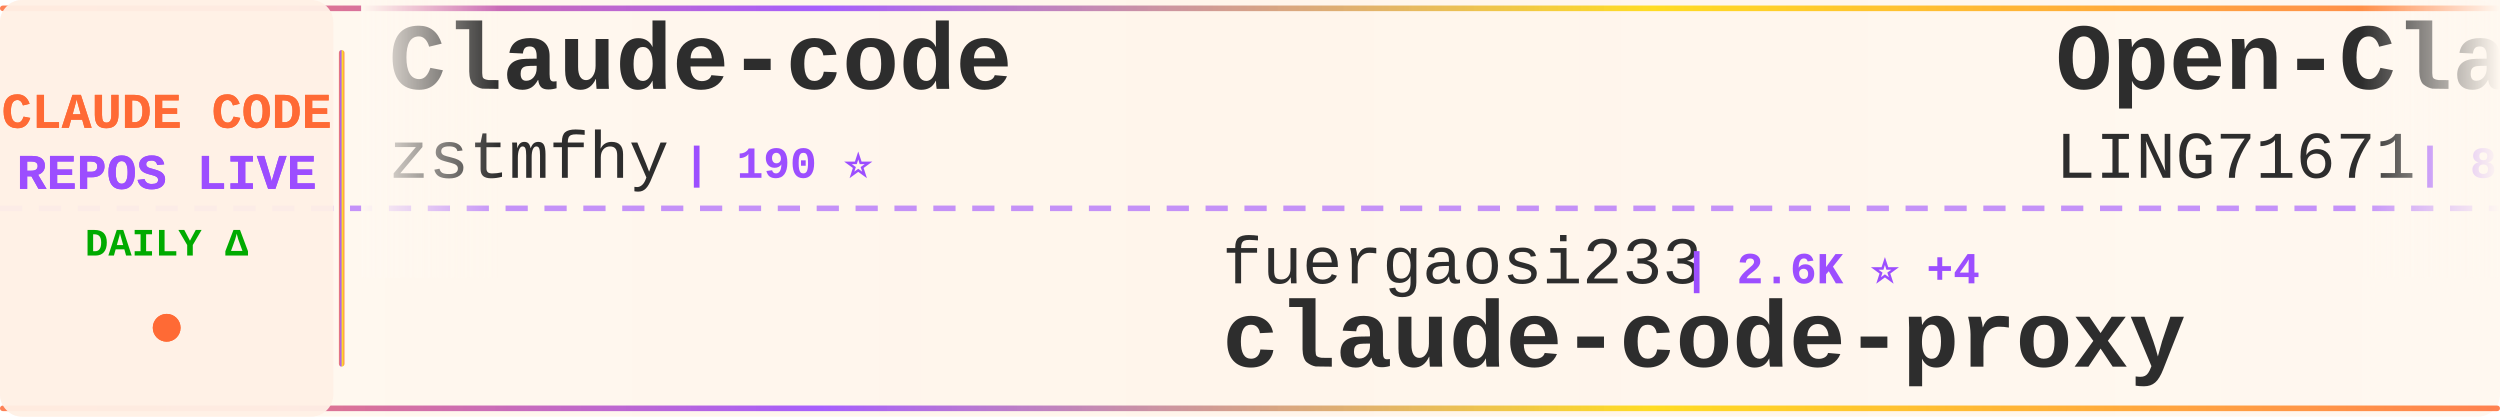
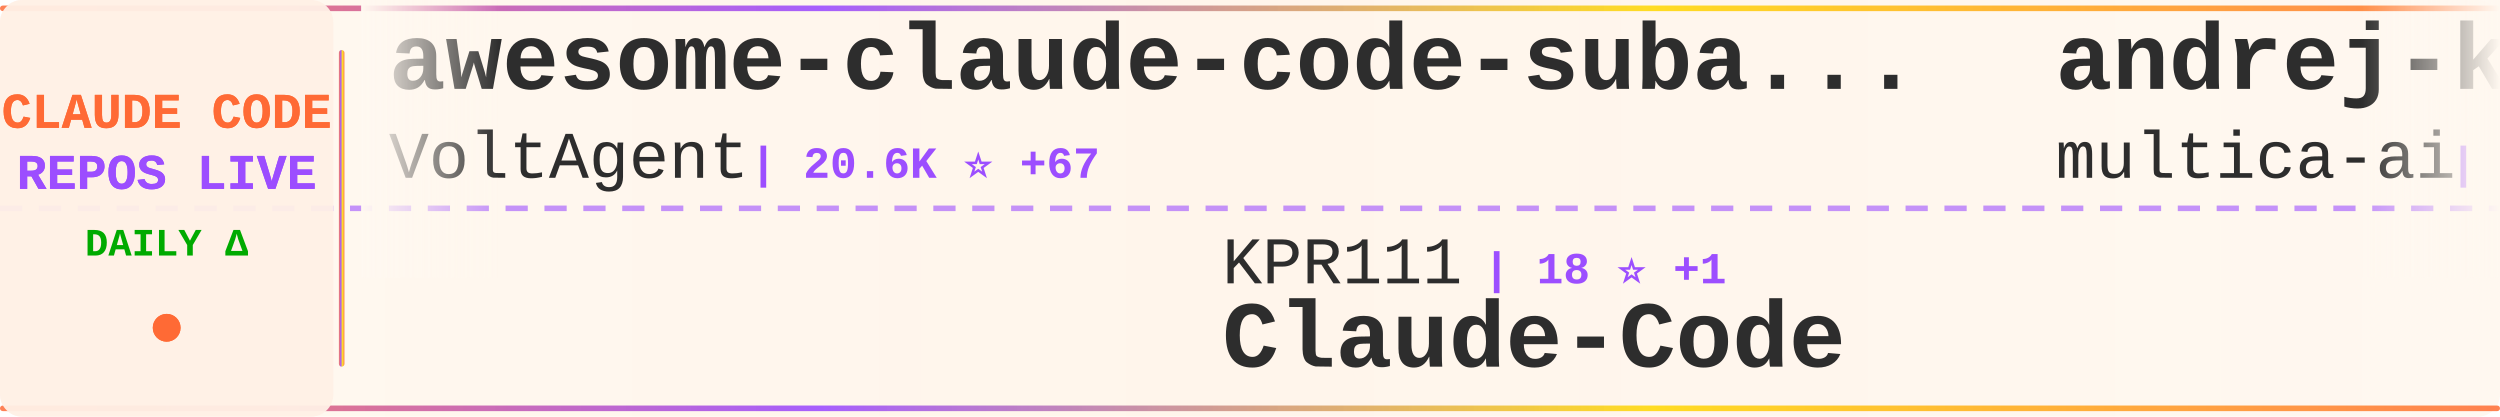
<svg xmlns="http://www.w3.org/2000/svg" width="900" height="150">
  <defs>
    <linearGradient id="tickerBg" x1="0%" y1="0%" x2="100%" y2="0%">
      <stop offset="0%" style="stop-color:#fff8f0;stop-opacity:0.98" />
      <stop offset="50%" style="stop-color:#fff5eb;stop-opacity:1" />
      <stop offset="100%" style="stop-color:#fff8f0;stop-opacity:0.98" />
    </linearGradient>
    <linearGradient id="borderGrad" x1="0%" y1="0%" x2="100%" y2="0%">
      <stop offset="0%" style="stop-color:#FF6B35;stop-opacity:0.85">
        <animate attributeName="stop-opacity" values="0.85;1;0.85" dur="2s" repeatCount="indefinite" />
      </stop>
      <stop offset="33%" style="stop-color:#9C4EFF;stop-opacity:0.9">
        <animate attributeName="stop-opacity" values="0.9;1;0.9" dur="2.2s" repeatCount="indefinite" />
      </stop>
      <stop offset="66%" style="stop-color:#FFD700;stop-opacity:0.85">
        <animate attributeName="stop-opacity" values="0.85;1;0.85" dur="1.8s" repeatCount="indefinite" />
      </stop>
      <stop offset="100%" style="stop-color:#FF6B35;stop-opacity:0.85">
        <animate attributeName="stop-opacity" values="0.85;1;0.85" dur="2s" repeatCount="indefinite" />
      </stop>
    </linearGradient>
    <filter id="textGlow">
      <feGaussianBlur stdDeviation="0.15" result="coloredBlur" />
      <feMerge>
        <feMergeNode in="coloredBlur" />
        <feMergeNode in="SourceGraphic" />
      </feMerge>
    </filter>
    <filter id="metricGlow">
      <feGaussianBlur stdDeviation="0.2" result="coloredBlur" />
      <feMerge>
        <feMergeNode in="coloredBlur" />
        <feMergeNode in="SourceGraphic" />
      </feMerge>
    </filter>
    <linearGradient id="leftFade" x1="0%" y1="0%" x2="100%" y2="0%">
      <stop offset="0%" style="stop-color:#fff8f0;stop-opacity:1" />
      <stop offset="100%" style="stop-color:#fff8f0;stop-opacity:0" />
    </linearGradient>
    <linearGradient id="rightFade" x1="0%" y1="0%" x2="100%" y2="0%">
      <stop offset="0%" style="stop-color:#fff8f0;stop-opacity:0" />
      <stop offset="100%" style="stop-color:#fff8f0;stop-opacity:1" />
    </linearGradient>
  </defs>
  <rect width="900" height="150" fill="url(#tickerBg)" rx="8" />
  <rect x="0" y="2" width="900" height="2" fill="url(#borderGrad)" rx="1" />
  <rect x="0" y="146" width="900" height="2" fill="url(#borderGrad)" rx="1" />
  <line x1="0" y1="75" x2="900" y2="75" stroke="#9C4EFF" stroke-width="2" stroke-dasharray="8 6" opacity="0.6" />
  <rect x="0" y="0" width="120" height="150" fill="#fff0e6" opacity="0.95" rx="8" />
  <text x="60" y="46" font-family="'Courier New', monospace" font-size="18" font-weight="bold" fill="#FF6B35" text-anchor="middle" filter="url(#textGlow)">
    CLAUDE CODE
  </text>
  <text x="60" y="68" font-family="'Courier New', monospace" font-size="18" font-weight="bold" fill="#9C4EFF" text-anchor="middle" filter="url(#textGlow)">
    REPOS LIVE
  </text>
  <text x="60" y="92" font-family="'Courier New', monospace" font-size="14" font-weight="bold" fill="#00aa00" text-anchor="middle">
    DAILY Δ
  </text>
  <circle cx="60" cy="118" r="5" fill="#FF6B35" filter="url(#metricGlow)">
    <animate attributeName="r" values="4;6;4" dur="1.5s" repeatCount="indefinite" />
    <animate attributeName="opacity" values="0.6;1;0.6" dur="1.5s" repeatCount="indefinite" />
  </circle>
  <rect x="122" y="18" width="2" height="114" fill="url(#borderGrad)" rx="1" />
  <clipPath id="tickerClip">
    <rect x="130" y="0" width="770" height="150" />
  </clipPath>
  <g clip-path="url(#tickerClip)">
    <g id="tickerItems">
      <animateTransform attributeName="transform" attributeType="XML" type="translate" from="0 0" to="-3000 0" dur="54s" repeatCount="indefinite" />
      <g transform="translate(0, 0)">
-         <text x="140" y="32" font-family="'Courier New', monospace" font-size="34" font-weight="bold" fill="#2d2d2d">Claude-code</text>
-         <text x="140" y="64" font-family="'Courier New', monospace" font-size="24" font-weight="normal" fill="#2d2d2d" opacity="1.0">zstmfhy</text>
-         <text x="246" y="64" font-family="'Courier New', monospace" font-size="16" font-weight="bold" fill="#9C4EFF"> | 190 ⭐</text>
+         <text x="140" y="32" font-family="'Courier New', monospace" font-size="34" font-weight="bold" fill="#2d2d2d">awesome-claude-code-suba...</text>
+         <text x="140" y="64" font-family="'Courier New', monospace" font-size="24" font-weight="normal" fill="#2d2d2d" opacity="1.0">VoltAgent</text>
+         <text x="270" y="64" font-family="'Courier New', monospace" font-size="16" font-weight="bold" fill="#9C4EFF"> | 20.6K ⭐ +67</text>
      </g>
      <g transform="translate(300, 0)">
-         <text x="140" y="102" font-family="'Courier New', monospace" font-size="24" font-weight="normal" fill="#2d2d2d" opacity="1.0">fuergaosi233</text>
-         <text x="306" y="102" font-family="'Courier New', monospace" font-size="16" font-weight="bold" fill="#9C4EFF"> | 2.6K ⭐ +4</text>
-         <text x="140" y="132" font-family="'Courier New', monospace" font-size="34" font-weight="bold" fill="#2d2d2d">claude-code-proxy</text>
+         <text x="140" y="102" font-family="'Courier New', monospace" font-size="24" font-weight="normal" fill="#2d2d2d" opacity="1.0">KPR111</text>
+         <text x="234" y="102" font-family="'Courier New', monospace" font-size="16" font-weight="bold" fill="#9C4EFF"> | 18 ⭐ +1</text>
+         <text x="140" y="132" font-family="'Courier New', monospace" font-size="34" font-weight="bold" fill="#2d2d2d">Claude-Code</text>
      </g>
      <g transform="translate(600, 0)">
-         <text x="140" y="32" font-family="'Courier New', monospace" font-size="34" font-weight="bold" fill="#2d2d2d">Open-ClaudeCode</text>
-         <text x="140" y="64" font-family="'Courier New', monospace" font-size="24" font-weight="normal" fill="#2d2d2d" opacity="1.0">LING71671</text>
-         <text x="270" y="64" font-family="'Courier New', monospace" font-size="16" font-weight="bold" fill="#9C4EFF"> | 864 ⭐ +2</text>
+         <text x="140" y="32" font-family="'Courier New', monospace" font-size="34" font-weight="bold" fill="#2d2d2d">andrej-karpathy-skills</text>
+         <text x="140" y="64" font-family="'Courier New', monospace" font-size="24" font-weight="normal" fill="#2d2d2d" opacity="1.0">multica-ai</text>
+         <text x="282" y="64" font-family="'Courier New', monospace" font-size="16" font-weight="bold" fill="#9C4EFF"> | 157.5K ⭐ +2.2K</text>
      </g>
      <g transform="translate(900, 0)">
-         <text x="140" y="102" font-family="'Courier New', monospace" font-size="24" font-weight="normal" fill="#2d2d2d" opacity="1.0">fazxes</text>
-         <text x="234" y="102" font-family="'Courier New', monospace" font-size="16" font-weight="bold" fill="#9C4EFF"> | 216 ⭐</text>
-         <text x="140" y="132" font-family="'Courier New', monospace" font-size="34" font-weight="bold" fill="#2d2d2d">Claude-code</text>
+         <text x="140" y="102" font-family="'Courier New', monospace" font-size="24" font-weight="normal" fill="#2d2d2d" opacity="1.0">rohitg00</text>
+         <text x="258" y="102" font-family="'Courier New', monospace" font-size="16" font-weight="bold" fill="#9C4EFF"> | 1.8K ⭐ +11</text>
+         <text x="140" y="132" font-family="'Courier New', monospace" font-size="34" font-weight="bold" fill="#2d2d2d">awesome-claude-code-tool...</text>
      </g>
      <g transform="translate(1200, 0)">
-         <text x="140" y="32" font-family="'Courier New', monospace" font-size="34" font-weight="bold" fill="#2d2d2d">claude-skills</text>
-         <text x="140" y="64" font-family="'Courier New', monospace" font-size="24" font-weight="normal" fill="#2d2d2d" opacity="1.0">alirezarezvani</text>
-         <text x="330" y="64" font-family="'Courier New', monospace" font-size="16" font-weight="bold" fill="#9C4EFF"> | 16.3K ⭐ +84</text>
+         <text x="140" y="32" font-family="'Courier New', monospace" font-size="34" font-weight="bold" fill="#2d2d2d">claude-code-source-build</text>
+         <text x="140" y="64" font-family="'Courier New', monospace" font-size="24" font-weight="normal" fill="#2d2d2d" opacity="1.0">andrew-kramer-inno</text>
+         <text x="378" y="64" font-family="'Courier New', monospace" font-size="16" font-weight="bold" fill="#9C4EFF"> | 590 ⭐</text>
      </g>
      <g transform="translate(1500, 0)">
-         <text x="140" y="102" font-family="'Courier New', monospace" font-size="24" font-weight="normal" fill="#2d2d2d" opacity="1.0">SeemSeam</text>
-         <text x="258" y="102" font-family="'Courier New', monospace" font-size="16" font-weight="bold" fill="#9C4EFF"> | 2.8K ⭐ +10</text>
-         <text x="140" y="132" font-family="'Courier New', monospace" font-size="34" font-weight="bold" fill="#2d2d2d">claude_codex_bridge</text>
+         <text x="140" y="102" font-family="'Courier New', monospace" font-size="24" font-weight="normal" fill="#2d2d2d" opacity="1.0">sickn33</text>
+         <text x="246" y="102" font-family="'Courier New', monospace" font-size="16" font-weight="bold" fill="#9C4EFF"> | 38.8K ⭐ +130</text>
+         <text x="140" y="132" font-family="'Courier New', monospace" font-size="34" font-weight="bold" fill="#2d2d2d">antigravity-awesome-skil...</text>
      </g>
      <g transform="translate(1800, 0)">
-         <text x="140" y="32" font-family="'Courier New', monospace" font-size="34" font-weight="bold" fill="#2d2d2d">claude-code-tips</text>
-         <text x="140" y="64" font-family="'Courier New', monospace" font-size="24" font-weight="normal" fill="#2d2d2d" opacity="1.0">ykdojo</text>
-         <text x="234" y="64" font-family="'Courier New', monospace" font-size="16" font-weight="bold" fill="#9C4EFF"> | 8.5K ⭐ +19</text>
+         <text x="140" y="32" font-family="'Courier New', monospace" font-size="34" font-weight="bold" fill="#2d2d2d">claude_codex_bridge</text>
+         <text x="140" y="64" font-family="'Courier New', monospace" font-size="24" font-weight="normal" fill="#2d2d2d" opacity="1.0">SeemSeam</text>
+         <text x="258" y="64" font-family="'Courier New', monospace" font-size="16" font-weight="bold" fill="#9C4EFF"> | 2.8K ⭐ +13</text>
      </g>
      <g transform="translate(2100, 0)">
-         <text x="140" y="102" font-family="'Courier New', monospace" font-size="24" font-weight="normal" fill="#2d2d2d" opacity="1.0">anthropics</text>
-         <text x="282" y="102" font-family="'Courier New', monospace" font-size="16" font-weight="bold" fill="#9C4EFF"> | 28.0K ⭐ +212</text>
-         <text x="140" y="132" font-family="'Courier New', monospace" font-size="34" font-weight="bold" fill="#2d2d2d">claude-plugins-official</text>
+         <text x="140" y="102" font-family="'Courier New', monospace" font-size="24" font-weight="normal" fill="#2d2d2d" opacity="1.0">zebbern</text>
+         <text x="246" y="102" font-family="'Courier New', monospace" font-size="16" font-weight="bold" fill="#9C4EFF"> | 4.2K ⭐ +12</text>
+         <text x="140" y="132" font-family="'Courier New', monospace" font-size="34" font-weight="bold" fill="#2d2d2d">claude-code-guide</text>
      </g>
      <g transform="translate(2400, 0)">
-         <text x="140" y="32" font-family="'Courier New', monospace" font-size="34" font-weight="bold" fill="#2d2d2d">ralph-claude-code</text>
-         <text x="140" y="64" font-family="'Courier New', monospace" font-size="24" font-weight="normal" fill="#2d2d2d" opacity="1.0">frankbria</text>
-         <text x="270" y="64" font-family="'Courier New', monospace" font-size="16" font-weight="bold" fill="#9C4EFF"> | 9.2K ⭐ +11</text>
+         <text x="140" y="32" font-family="'Courier New', monospace" font-size="34" font-weight="bold" fill="#2d2d2d">claude-code-book</text>
+         <text x="140" y="64" font-family="'Courier New', monospace" font-size="24" font-weight="normal" fill="#2d2d2d" opacity="1.0">lintsinghua</text>
+         <text x="294" y="64" font-family="'Courier New', monospace" font-size="16" font-weight="bold" fill="#9C4EFF"> | 3.4K ⭐ +20</text>
      </g>
      <g transform="translate(2700, 0)">
-         <text x="140" y="102" font-family="'Courier New', monospace" font-size="24" font-weight="normal" fill="#2d2d2d" opacity="1.0">affaan-m</text>
-         <text x="258" y="102" font-family="'Courier New', monospace" font-size="16" font-weight="bold" fill="#9C4EFF"> | 194.4K ⭐ +2.1K</text>
-         <text x="140" y="132" font-family="'Courier New', monospace" font-size="34" font-weight="bold" fill="#2d2d2d">ECC</text>
+         <text x="140" y="102" font-family="'Courier New', monospace" font-size="24" font-weight="normal" fill="#2d2d2d" opacity="1.0">luongnv89</text>
+         <text x="270" y="102" font-family="'Courier New', monospace" font-size="16" font-weight="bold" fill="#9C4EFF"> | 34.3K ⭐ +102</text>
+         <text x="140" y="132" font-family="'Courier New', monospace" font-size="34" font-weight="bold" fill="#2d2d2d">claude-howto</text>
      </g>
      <g transform="translate(3000, 0)">
-         <text x="140" y="32" font-family="'Courier New', monospace" font-size="34" font-weight="bold" fill="#2d2d2d">Claude-code</text>
-         <text x="140" y="64" font-family="'Courier New', monospace" font-size="24" font-weight="normal" fill="#2d2d2d" opacity="1.0">zstmfhy</text>
-         <text x="246" y="64" font-family="'Courier New', monospace" font-size="16" font-weight="bold" fill="#9C4EFF"> | 190 ⭐</text>
+         <text x="140" y="32" font-family="'Courier New', monospace" font-size="34" font-weight="bold" fill="#2d2d2d">awesome-claude-code-suba...</text>
+         <text x="140" y="64" font-family="'Courier New', monospace" font-size="24" font-weight="normal" fill="#2d2d2d" opacity="1.0">VoltAgent</text>
+         <text x="270" y="64" font-family="'Courier New', monospace" font-size="16" font-weight="bold" fill="#9C4EFF"> | 20.6K ⭐ +67</text>
      </g>
      <g transform="translate(3300, 0)">
-         <text x="140" y="102" font-family="'Courier New', monospace" font-size="24" font-weight="normal" fill="#2d2d2d" opacity="1.0">fuergaosi233</text>
-         <text x="306" y="102" font-family="'Courier New', monospace" font-size="16" font-weight="bold" fill="#9C4EFF"> | 2.6K ⭐ +4</text>
-         <text x="140" y="132" font-family="'Courier New', monospace" font-size="34" font-weight="bold" fill="#2d2d2d">claude-code-proxy</text>
+         <text x="140" y="102" font-family="'Courier New', monospace" font-size="24" font-weight="normal" fill="#2d2d2d" opacity="1.0">KPR111</text>
+         <text x="234" y="102" font-family="'Courier New', monospace" font-size="16" font-weight="bold" fill="#9C4EFF"> | 18 ⭐ +1</text>
+         <text x="140" y="132" font-family="'Courier New', monospace" font-size="34" font-weight="bold" fill="#2d2d2d">Claude-Code</text>
      </g>
      <g transform="translate(3600, 0)">
-         <text x="140" y="32" font-family="'Courier New', monospace" font-size="34" font-weight="bold" fill="#2d2d2d">Open-ClaudeCode</text>
-         <text x="140" y="64" font-family="'Courier New', monospace" font-size="24" font-weight="normal" fill="#2d2d2d" opacity="1.0">LING71671</text>
-         <text x="270" y="64" font-family="'Courier New', monospace" font-size="16" font-weight="bold" fill="#9C4EFF"> | 864 ⭐ +2</text>
+         <text x="140" y="32" font-family="'Courier New', monospace" font-size="34" font-weight="bold" fill="#2d2d2d">andrej-karpathy-skills</text>
+         <text x="140" y="64" font-family="'Courier New', monospace" font-size="24" font-weight="normal" fill="#2d2d2d" opacity="1.0">multica-ai</text>
+         <text x="282" y="64" font-family="'Courier New', monospace" font-size="16" font-weight="bold" fill="#9C4EFF"> | 157.5K ⭐ +2.2K</text>
      </g>
      <g transform="translate(3900, 0)">
-         <text x="140" y="102" font-family="'Courier New', monospace" font-size="24" font-weight="normal" fill="#2d2d2d" opacity="1.0">fazxes</text>
-         <text x="234" y="102" font-family="'Courier New', monospace" font-size="16" font-weight="bold" fill="#9C4EFF"> | 216 ⭐</text>
-         <text x="140" y="132" font-family="'Courier New', monospace" font-size="34" font-weight="bold" fill="#2d2d2d">Claude-code</text>
+         <text x="140" y="102" font-family="'Courier New', monospace" font-size="24" font-weight="normal" fill="#2d2d2d" opacity="1.0">rohitg00</text>
+         <text x="258" y="102" font-family="'Courier New', monospace" font-size="16" font-weight="bold" fill="#9C4EFF"> | 1.8K ⭐ +11</text>
+         <text x="140" y="132" font-family="'Courier New', monospace" font-size="34" font-weight="bold" fill="#2d2d2d">awesome-claude-code-tool...</text>
      </g>
    </g>
  </g>
  <rect x="130" y="0" width="50" height="100" fill="url(#leftFade)" />
  <rect x="850" y="0" width="50" height="100" fill="url(#rightFade)" />
</svg>
